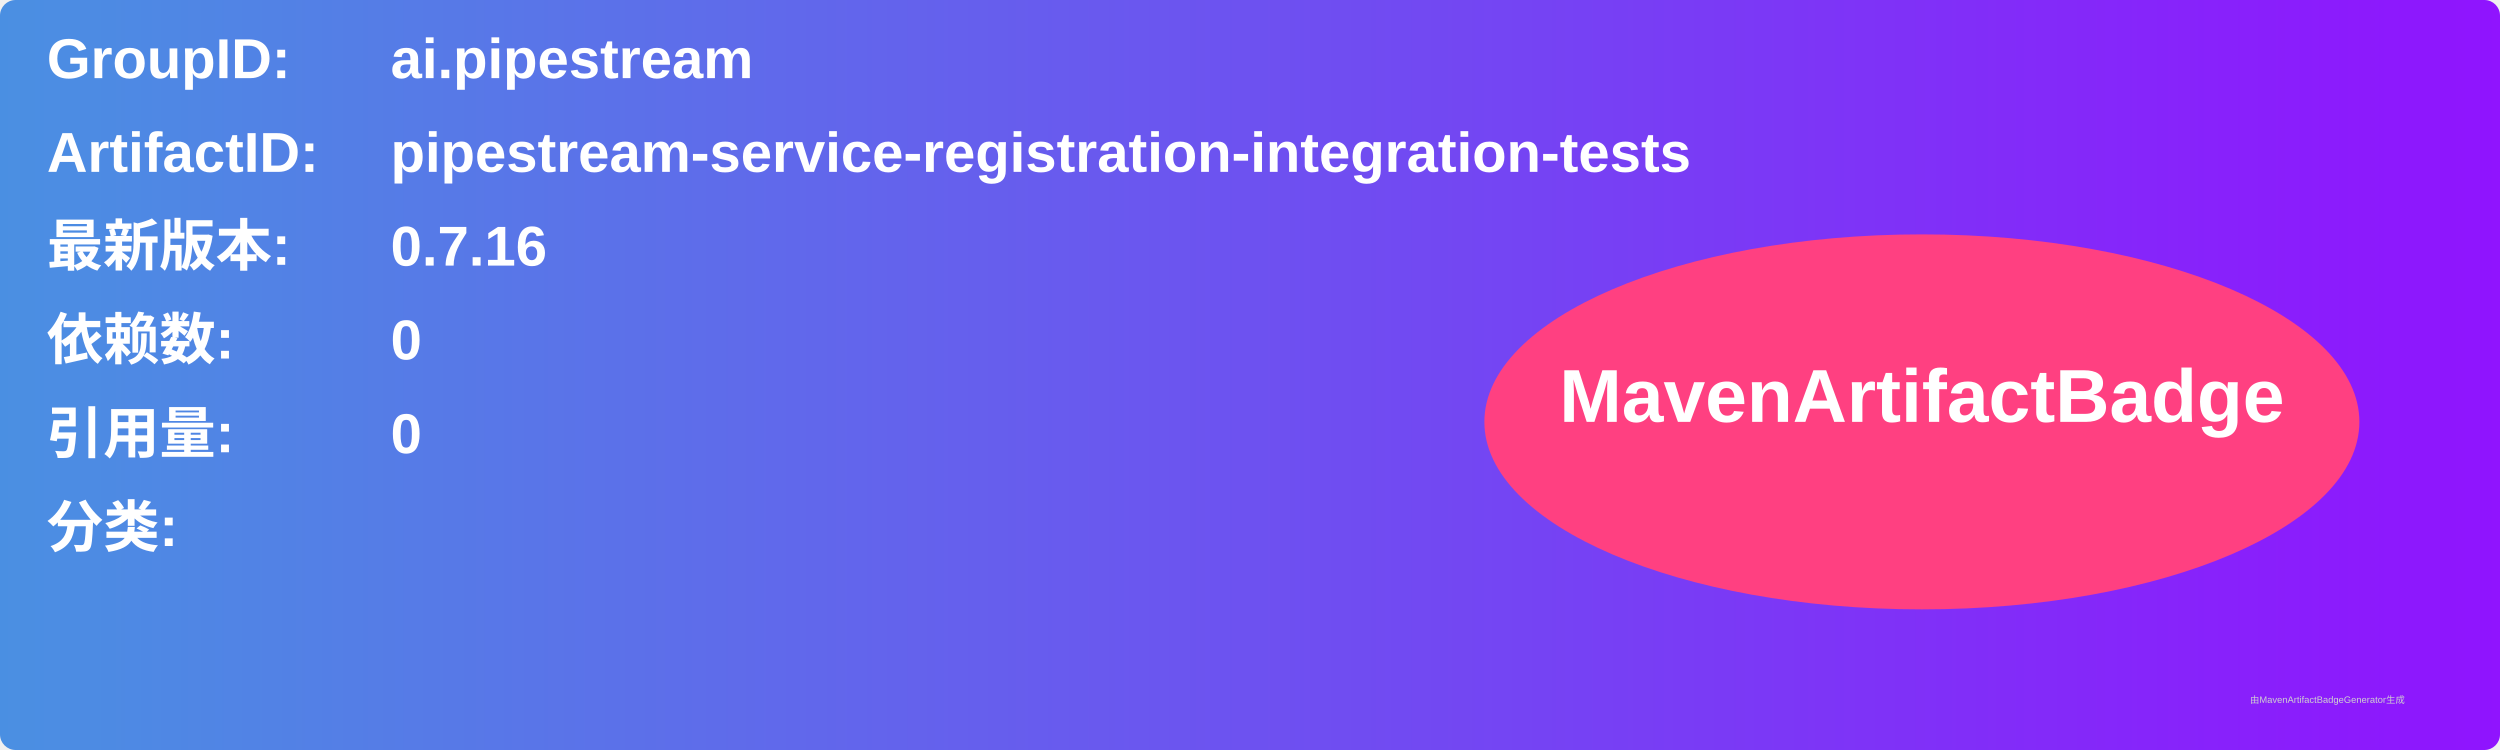
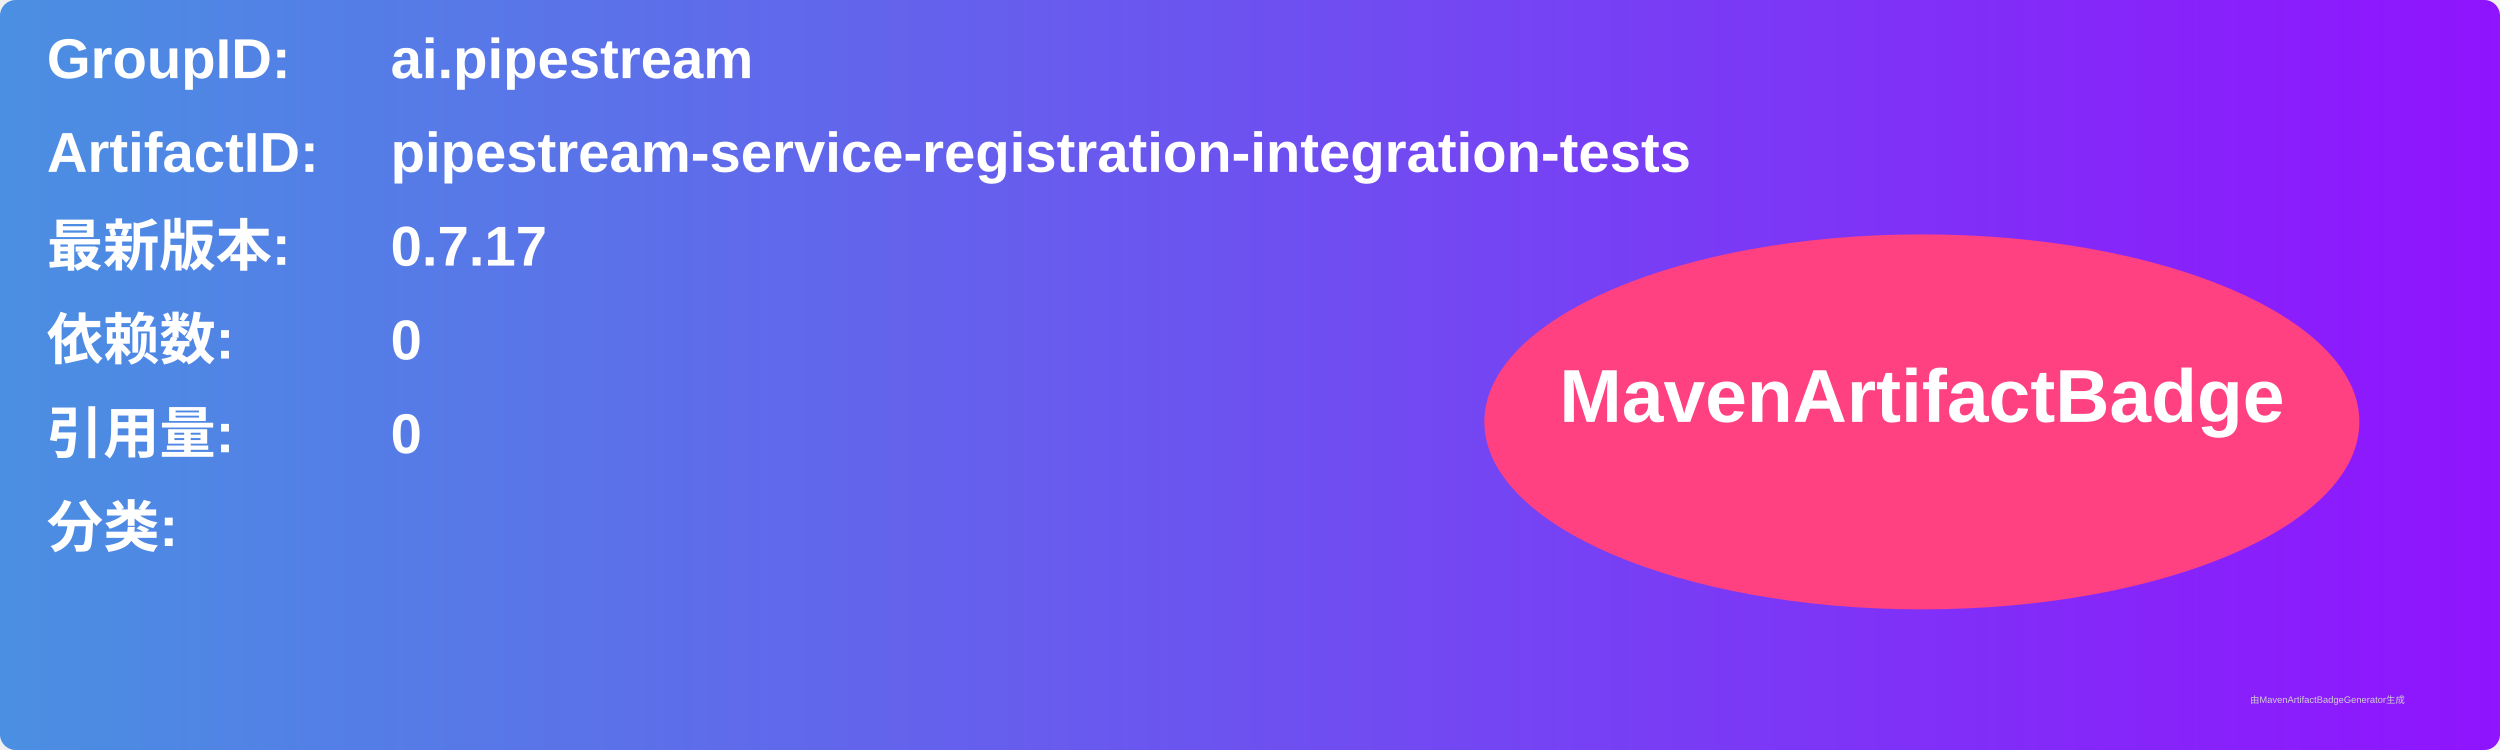
<svg xmlns="http://www.w3.org/2000/svg" width="800" height="240" viewBox="0 0 800 240">
  <linearGradient id="grad" x1="0%" y1="0%" x2="100%" y2="0%">
    <stop offset="0%" stop-color="#4a90e2" />
    <stop offset="100%" stop-color="#9013fe" />
  </linearGradient>
  <rect width="100%" height="100%" rx="5" ry="5" fill="url(#grad)" />
  <g transform="translate(15, 15)">
    <text x="0" y="10" font-family="Arial" font-size="18" fill="white" font-weight="bold" width="260">GroupID:</text>
    <text x="110" y="10" font-family="Arial" font-size="18" fill="white" font-weight="bold" width="460">ai.pipestream</text>
    <text x="0" y="40" font-family="Arial" font-size="18" fill="white" font-weight="bold" width="260">ArtifactID:</text>
    <text x="110" y="40" font-family="Arial" font-size="18" fill="white" font-weight="bold" width="460">pipestream-service-registration-integration-tests</text>
    <text x="0" y="70" font-family="Arial" font-size="18" fill="white" font-weight="bold">最新版本:</text>
    <text x="110" y="70" font-family="Arial" font-size="18" fill="white" font-weight="bold">
-       <tspan font-weight="bold">0.7.16</tspan>
+       <tspan font-weight="bold">0.7.17</tspan>
    </text>
    <text x="0" y="100" font-family="Arial" font-size="18" fill="white" font-weight="bold">依赖数: </text>
    <text x="110" y="100" font-family="Arial" font-size="18" fill="white">
      <tspan font-weight="bold">0</tspan>
    </text>
    <text x="0" y="130" font-family="Arial" font-size="18" fill="white" font-weight="bold">引用量: </text>
    <text x="110" y="130" font-family="Arial" font-size="18" fill="white">
      <tspan font-weight="bold">0</tspan>
    </text>
    <text x="0" y="160" font-family="Arial" font-size="18" fill="white" font-weight="bold">分类:</text>
    <text x="10" y="190" font-family="Arial" font-size="10" fill="white">
      <tspan font-weight="bold" />
    </text>
    <ellipse cx="600" cy="120" rx="140" ry="60" fill="#ff4081" />
    <text x="600" y="120" text-anchor="middle" font-family="Arial" font-size="24" fill="white" font-weight="bold">MavenArtifactBadge</text>
  </g>
  <text x="720" y="225" font-family="Arial" font-size="3" fill="#d0d0d0">由MavenArtifactBadgeGenerator生成</text>
</svg>
